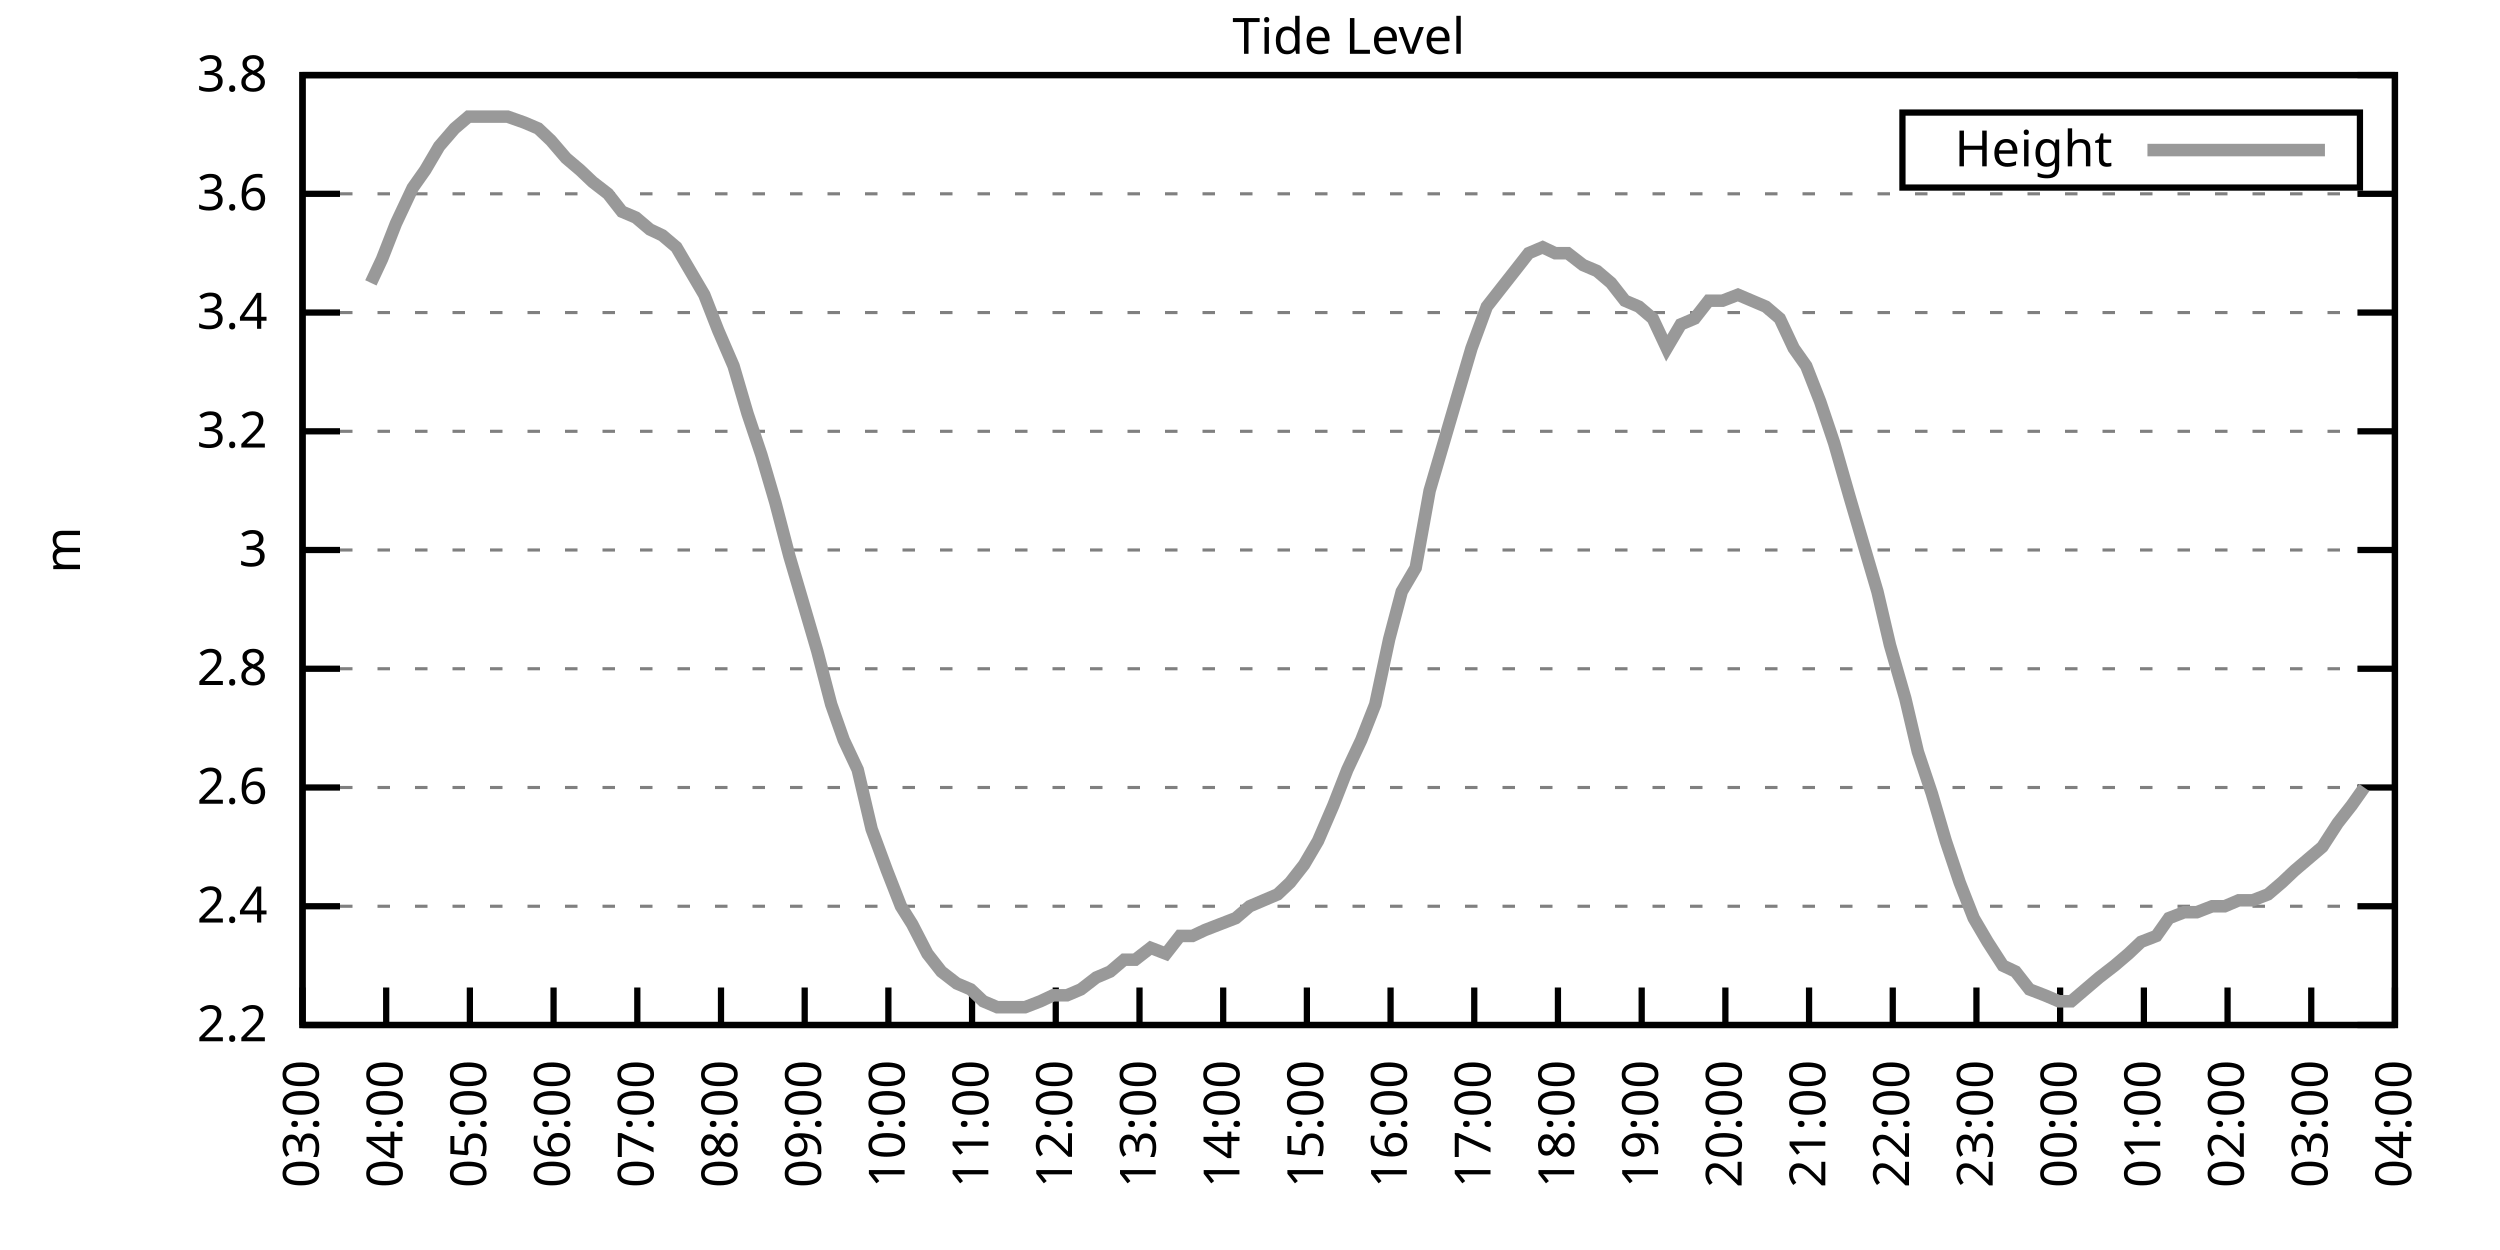
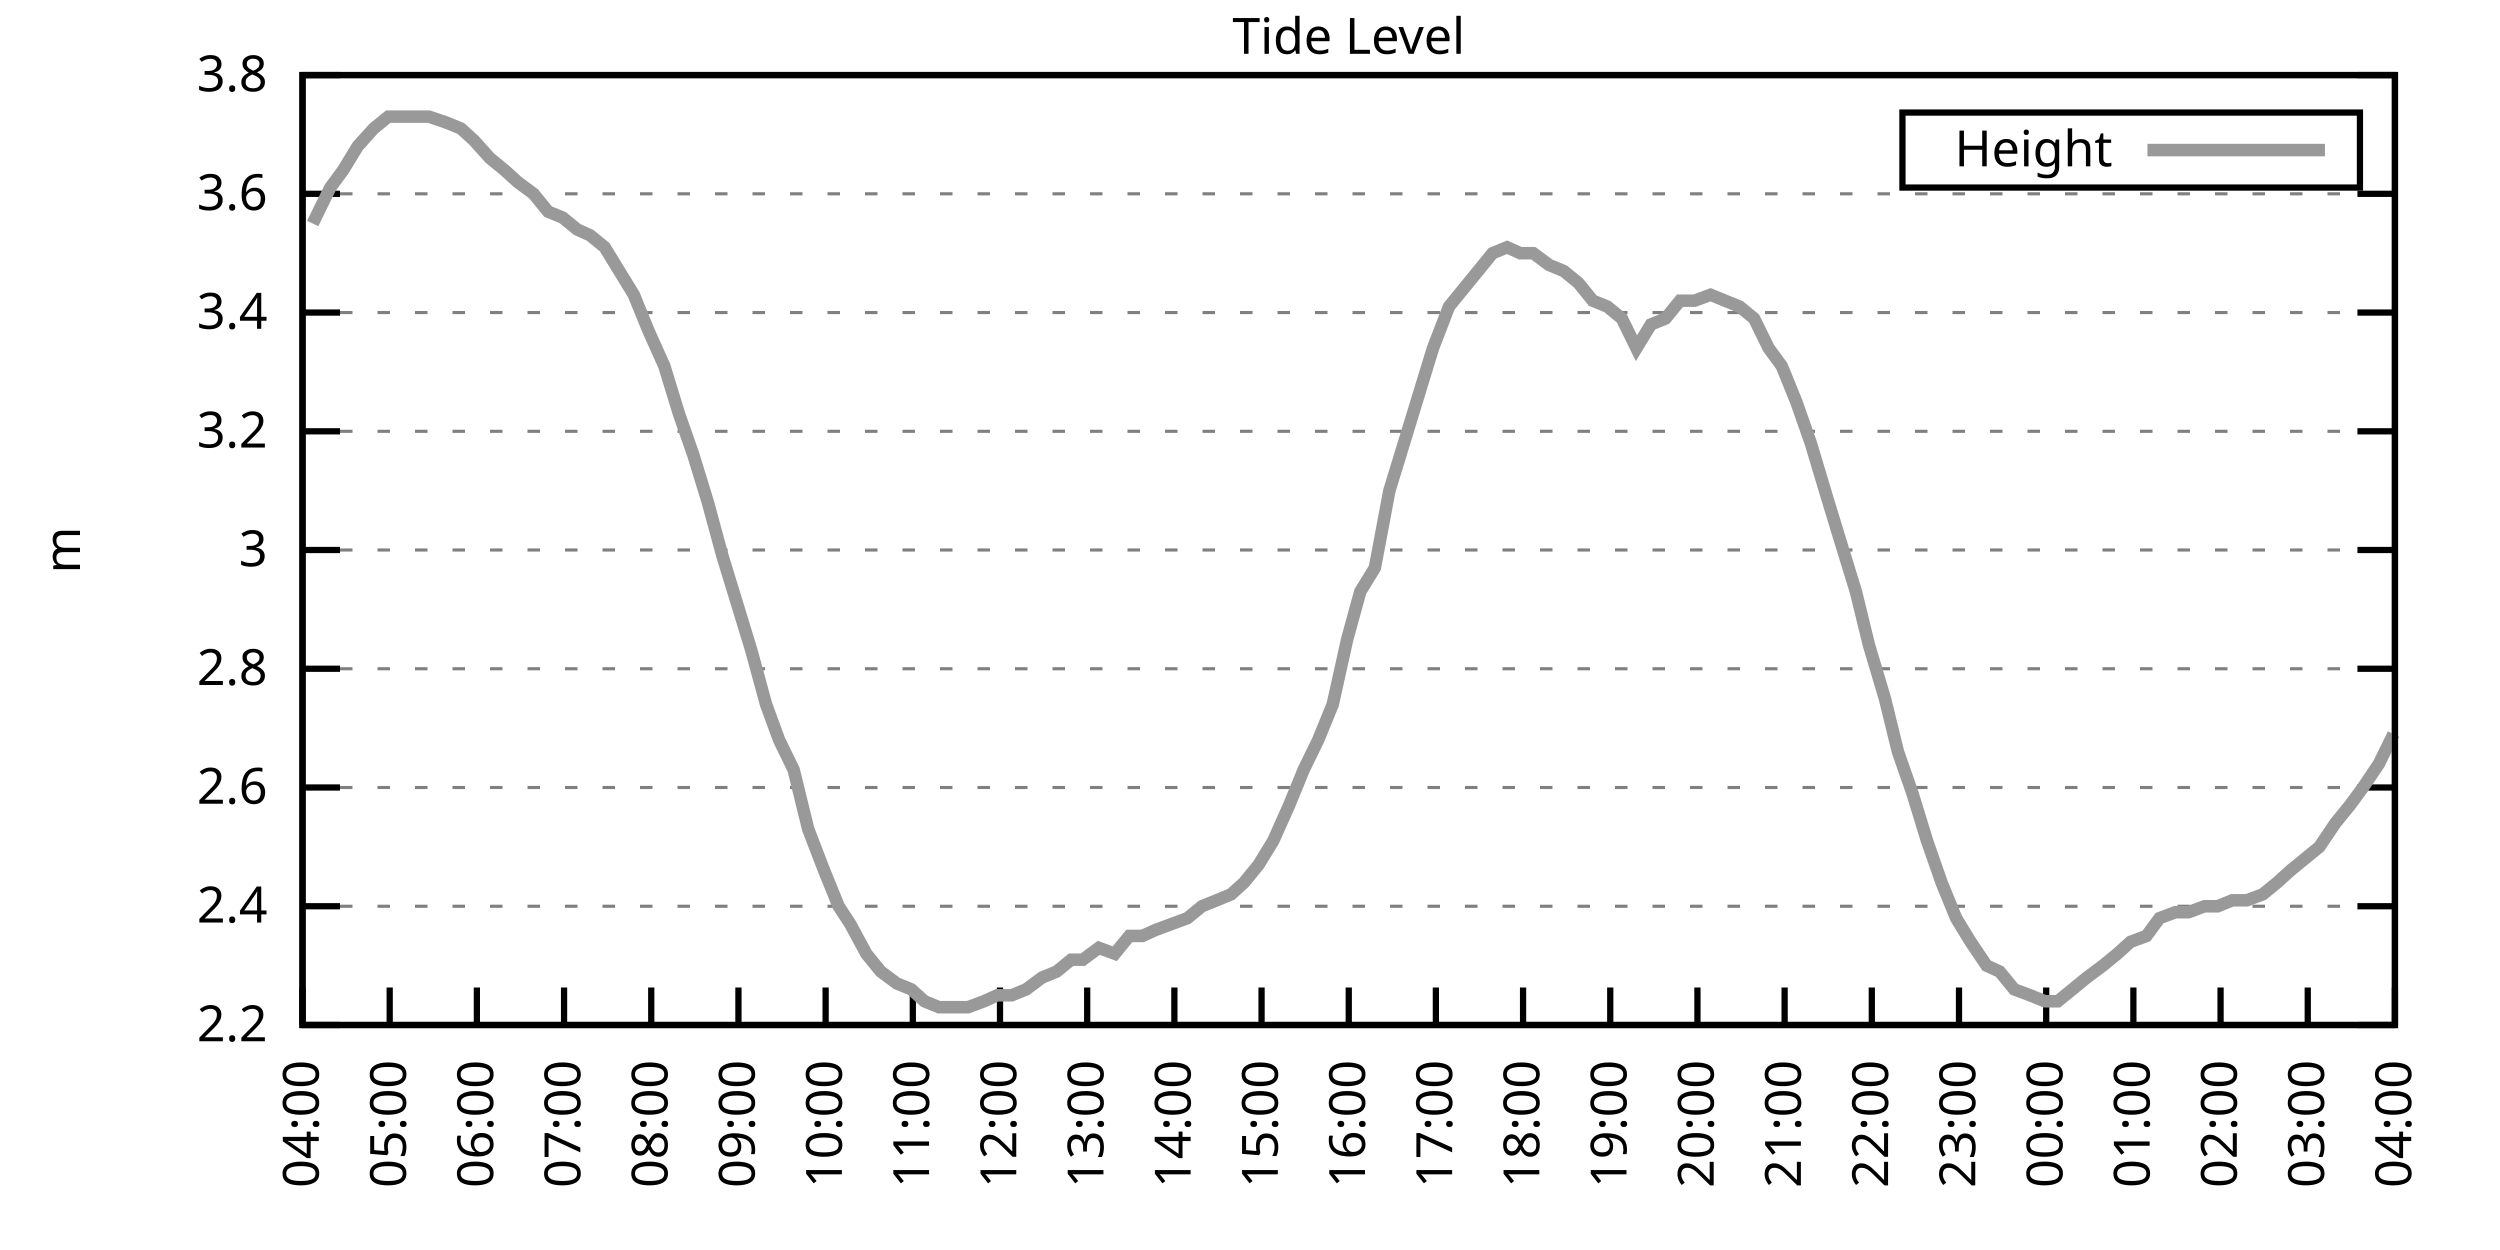
<svg xmlns="http://www.w3.org/2000/svg" xmlns:xlink="http://www.w3.org/1999/xlink" width="400" height="200" viewBox="0 0 400 200">
  <g id="gnuplot_canvas">
    <rect x="0" y="0" width="400" height="200" fill="none" />
    <defs>
      <circle id="gpDot" r="0.5" stroke-width="0.5" stroke="currentColor" />
      <path id="gpPt0" stroke-width="0.333" stroke="currentColor" d="M-1,0 h2 M0,-1 v2" />
      <path id="gpPt1" stroke-width="0.333" stroke="currentColor" d="M-1,-1 L1,1 M1,-1 L-1,1" />
      <path id="gpPt2" stroke-width="0.333" stroke="currentColor" d="M-1,0 L1,0 M0,-1 L0,1 M-1,-1 L1,1 M-1,1 L1,-1" />
      <rect id="gpPt3" stroke-width="0.333" stroke="currentColor" x="-1" y="-1" width="2" height="2" />
      <rect id="gpPt4" stroke-width="0.333" stroke="currentColor" fill="currentColor" x="-1" y="-1" width="2" height="2" />
      <circle id="gpPt5" stroke-width="0.333" stroke="currentColor" cx="0" cy="0" r="1" />
      <use xlink:href="#gpPt5" id="gpPt6" fill="currentColor" stroke="none" />
      <path id="gpPt7" stroke-width="0.333" stroke="currentColor" d="M0,-1.33 L-1.33,0.67 L1.33,0.67 z" />
      <use xlink:href="#gpPt7" id="gpPt8" fill="currentColor" stroke="none" />
      <use xlink:href="#gpPt7" id="gpPt9" stroke="currentColor" transform="rotate(180)" />
      <use xlink:href="#gpPt9" id="gpPt10" fill="currentColor" stroke="none" />
      <use xlink:href="#gpPt3" id="gpPt11" stroke="currentColor" transform="rotate(45)" />
      <use xlink:href="#gpPt11" id="gpPt12" fill="currentColor" stroke="none" />
      <path id="gpPt13" stroke-width="0.333" stroke="currentColor" d="M0,1.330 L1.265,0.411 L0.782,-1.067 L-0.782,-1.076 L-1.265,0.411 z" />
      <use xlink:href="#gpPt13" id="gpPt14" fill="currentColor" stroke="none" />
      <filter id="textbox" filterUnits="objectBoundingBox" x="0" y="0" height="1" width="1">
        <feFlood flood-color="white" flood-opacity="1" result="bgnd" />
        <feComposite in="SourceGraphic" in2="bgnd" operator="atop" />
      </filter>
      <filter id="greybox" filterUnits="objectBoundingBox" x="0" y="0" height="1" width="1">
        <feFlood flood-color="lightgrey" flood-opacity="1" result="grey" />
        <feComposite in="SourceGraphic" in2="grey" operator="atop" />
      </filter>
    </defs>
    <g fill="none" color="white" stroke="currentColor" stroke-width="1.00" stroke-linecap="butt" stroke-linejoin="miter">
</g>
    <g fill="none" color="black" stroke="currentColor" stroke-width="1.00" stroke-linecap="butt" stroke-linejoin="miter">
      <g stroke="none" shape-rendering="crispEdges">
        <polygon fill="rgb(255, 255, 255)" points="48.40,164.00 383.18,164.00 383.18,12.02 48.40,12.02 " />
      </g>
    </g>
    <g fill="none" color="black" stroke="currentColor" stroke-width="1.00" stroke-linecap="butt" stroke-linejoin="miter">
</g>
    <g fill="none" color="black" stroke="black" stroke-width="0.50" stroke-linecap="butt" stroke-linejoin="miter">
</g>
    <g fill="none" color="gray" stroke="currentColor" stroke-width="0.50" stroke-linecap="butt" stroke-linejoin="miter">
      <path stroke="gray" stroke-dasharray="2,4" class="gridline" d="M48.40,164.00 L383.19,164.00  " />
    </g>
    <g fill="none" color="gray" stroke="gray" stroke-width="1.00" stroke-linecap="butt" stroke-linejoin="miter">
</g>
    <g fill="none" color="black" stroke="currentColor" stroke-width="1.00" stroke-linecap="butt" stroke-linejoin="miter">
      <path stroke="black" d="M48.40,164.00 L54.40,164.00 M383.19,164.00 L377.19,164.00  " />
      <g transform="translate(42.80,166.60)" stroke="none" fill="black" font-family="Sans" font-size="8.00" text-anchor="end">
        <text>
          <tspan font-family="Sans"> 2.2</tspan>
        </text>
      </g>
    </g>
    <g fill="none" color="black" stroke="currentColor" stroke-width="1.00" stroke-linecap="butt" stroke-linejoin="miter">
</g>
    <g fill="none" color="black" stroke="black" stroke-width="0.50" stroke-linecap="butt" stroke-linejoin="miter">
</g>
    <g fill="none" color="gray" stroke="currentColor" stroke-width="0.50" stroke-linecap="butt" stroke-linejoin="miter">
      <path stroke="gray" stroke-dasharray="2,4" class="gridline" d="M48.40,145.00 L383.19,145.00  " />
    </g>
    <g fill="none" color="gray" stroke="gray" stroke-width="1.00" stroke-linecap="butt" stroke-linejoin="miter">
</g>
    <g fill="none" color="black" stroke="currentColor" stroke-width="1.00" stroke-linecap="butt" stroke-linejoin="miter">
      <path stroke="black" d="M48.40,145.00 L54.40,145.00 M383.19,145.00 L377.19,145.00  " />
      <g transform="translate(42.80,147.60)" stroke="none" fill="black" font-family="Sans" font-size="8.00" text-anchor="end">
        <text>
          <tspan font-family="Sans"> 2.4</tspan>
        </text>
      </g>
    </g>
    <g fill="none" color="black" stroke="currentColor" stroke-width="1.00" stroke-linecap="butt" stroke-linejoin="miter">
</g>
    <g fill="none" color="black" stroke="black" stroke-width="0.50" stroke-linecap="butt" stroke-linejoin="miter">
</g>
    <g fill="none" color="gray" stroke="currentColor" stroke-width="0.50" stroke-linecap="butt" stroke-linejoin="miter">
      <path stroke="gray" stroke-dasharray="2,4" class="gridline" d="M48.40,126.00 L383.19,126.00  " />
    </g>
    <g fill="none" color="gray" stroke="gray" stroke-width="1.00" stroke-linecap="butt" stroke-linejoin="miter">
</g>
    <g fill="none" color="black" stroke="currentColor" stroke-width="1.00" stroke-linecap="butt" stroke-linejoin="miter">
      <path stroke="black" d="M48.40,126.00 L54.40,126.00 M383.19,126.00 L377.19,126.00  " />
      <g transform="translate(42.80,128.60)" stroke="none" fill="black" font-family="Sans" font-size="8.00" text-anchor="end">
        <text>
          <tspan font-family="Sans"> 2.6</tspan>
        </text>
      </g>
    </g>
    <g fill="none" color="black" stroke="currentColor" stroke-width="1.00" stroke-linecap="butt" stroke-linejoin="miter">
</g>
    <g fill="none" color="black" stroke="black" stroke-width="0.50" stroke-linecap="butt" stroke-linejoin="miter">
</g>
    <g fill="none" color="gray" stroke="currentColor" stroke-width="0.50" stroke-linecap="butt" stroke-linejoin="miter">
      <path stroke="gray" stroke-dasharray="2,4" class="gridline" d="M48.40,107.00 L383.19,107.00  " />
    </g>
    <g fill="none" color="gray" stroke="gray" stroke-width="1.00" stroke-linecap="butt" stroke-linejoin="miter">
</g>
    <g fill="none" color="black" stroke="currentColor" stroke-width="1.00" stroke-linecap="butt" stroke-linejoin="miter">
      <path stroke="black" d="M48.40,107.00 L54.40,107.00 M383.19,107.00 L377.19,107.00  " />
      <g transform="translate(42.80,109.60)" stroke="none" fill="black" font-family="Sans" font-size="8.00" text-anchor="end">
        <text>
          <tspan font-family="Sans"> 2.8</tspan>
        </text>
      </g>
    </g>
    <g fill="none" color="black" stroke="currentColor" stroke-width="1.00" stroke-linecap="butt" stroke-linejoin="miter">
</g>
    <g fill="none" color="black" stroke="black" stroke-width="0.50" stroke-linecap="butt" stroke-linejoin="miter">
</g>
    <g fill="none" color="gray" stroke="currentColor" stroke-width="0.50" stroke-linecap="butt" stroke-linejoin="miter">
      <path stroke="gray" stroke-dasharray="2,4" class="gridline" d="M48.40,88.00 L383.19,88.00  " />
    </g>
    <g fill="none" color="gray" stroke="gray" stroke-width="1.00" stroke-linecap="butt" stroke-linejoin="miter">
</g>
    <g fill="none" color="black" stroke="currentColor" stroke-width="1.00" stroke-linecap="butt" stroke-linejoin="miter">
      <path stroke="black" d="M48.40,88.00 L54.40,88.00 M383.19,88.00 L377.19,88.00  " />
      <g transform="translate(42.80,90.60)" stroke="none" fill="black" font-family="Sans" font-size="8.00" text-anchor="end">
        <text>
          <tspan font-family="Sans"> 3</tspan>
        </text>
      </g>
    </g>
    <g fill="none" color="black" stroke="currentColor" stroke-width="1.00" stroke-linecap="butt" stroke-linejoin="miter">
</g>
    <g fill="none" color="black" stroke="black" stroke-width="0.50" stroke-linecap="butt" stroke-linejoin="miter">
</g>
    <g fill="none" color="gray" stroke="currentColor" stroke-width="0.50" stroke-linecap="butt" stroke-linejoin="miter">
      <path stroke="gray" stroke-dasharray="2,4" class="gridline" d="M48.40,69.01 L383.19,69.01  " />
    </g>
    <g fill="none" color="gray" stroke="gray" stroke-width="1.00" stroke-linecap="butt" stroke-linejoin="miter">
</g>
    <g fill="none" color="black" stroke="currentColor" stroke-width="1.00" stroke-linecap="butt" stroke-linejoin="miter">
      <path stroke="black" d="M48.40,69.01 L54.40,69.01 M383.19,69.01 L377.19,69.01  " />
      <g transform="translate(42.80,71.61)" stroke="none" fill="black" font-family="Sans" font-size="8.00" text-anchor="end">
        <text>
          <tspan font-family="Sans"> 3.2</tspan>
        </text>
      </g>
    </g>
    <g fill="none" color="black" stroke="currentColor" stroke-width="1.00" stroke-linecap="butt" stroke-linejoin="miter">
</g>
    <g fill="none" color="black" stroke="black" stroke-width="0.50" stroke-linecap="butt" stroke-linejoin="miter">
</g>
    <g fill="none" color="gray" stroke="currentColor" stroke-width="0.50" stroke-linecap="butt" stroke-linejoin="miter">
      <path stroke="gray" stroke-dasharray="2,4" class="gridline" d="M48.40,50.01 L383.19,50.01  " />
    </g>
    <g fill="none" color="gray" stroke="gray" stroke-width="1.00" stroke-linecap="butt" stroke-linejoin="miter">
</g>
    <g fill="none" color="black" stroke="currentColor" stroke-width="1.00" stroke-linecap="butt" stroke-linejoin="miter">
      <path stroke="black" d="M48.40,50.01 L54.40,50.01 M383.19,50.01 L377.19,50.01  " />
      <g transform="translate(42.80,52.61)" stroke="none" fill="black" font-family="Sans" font-size="8.00" text-anchor="end">
        <text>
          <tspan font-family="Sans"> 3.4</tspan>
        </text>
      </g>
    </g>
    <g fill="none" color="black" stroke="currentColor" stroke-width="1.00" stroke-linecap="butt" stroke-linejoin="miter">
</g>
    <g fill="none" color="black" stroke="black" stroke-width="0.50" stroke-linecap="butt" stroke-linejoin="miter">
</g>
    <g fill="none" color="gray" stroke="currentColor" stroke-width="0.50" stroke-linecap="butt" stroke-linejoin="miter">
      <path stroke="gray" stroke-dasharray="2,4" class="gridline" d="M48.40,31.01 L383.19,31.01  " />
    </g>
    <g fill="none" color="gray" stroke="gray" stroke-width="1.00" stroke-linecap="butt" stroke-linejoin="miter">
</g>
    <g fill="none" color="black" stroke="currentColor" stroke-width="1.00" stroke-linecap="butt" stroke-linejoin="miter">
      <path stroke="black" d="M48.40,31.01 L54.40,31.01 M383.19,31.01 L377.19,31.01  " />
      <g transform="translate(42.80,33.61)" stroke="none" fill="black" font-family="Sans" font-size="8.00" text-anchor="end">
        <text>
          <tspan font-family="Sans"> 3.6</tspan>
        </text>
      </g>
    </g>
    <g fill="none" color="black" stroke="currentColor" stroke-width="1.00" stroke-linecap="butt" stroke-linejoin="miter">
</g>
    <g fill="none" color="black" stroke="black" stroke-width="0.50" stroke-linecap="butt" stroke-linejoin="miter">
</g>
    <g fill="none" color="gray" stroke="currentColor" stroke-width="0.50" stroke-linecap="butt" stroke-linejoin="miter">
      <path stroke="gray" stroke-dasharray="2,4" class="gridline" d="M48.40,12.01 L383.19,12.01  " />
    </g>
    <g fill="none" color="gray" stroke="gray" stroke-width="1.00" stroke-linecap="butt" stroke-linejoin="miter">
</g>
    <g fill="none" color="black" stroke="currentColor" stroke-width="1.00" stroke-linecap="butt" stroke-linejoin="miter">
      <path stroke="black" d="M48.40,12.01 L54.40,12.01 M383.19,12.01 L377.19,12.01  " />
      <g transform="translate(42.80,14.61)" stroke="none" fill="black" font-family="Sans" font-size="8.00" text-anchor="end">
        <text>
          <tspan font-family="Sans"> 3.8</tspan>
        </text>
      </g>
    </g>
    <g fill="none" color="black" stroke="currentColor" stroke-width="1.00" stroke-linecap="butt" stroke-linejoin="miter">
      <path stroke="black" d="M48.40,164.00 L48.40,158.00  " />
      <g transform="translate(51.00,169.60) rotate(270.00)" stroke="none" fill="black" font-family="Sans" font-size="8.00" text-anchor="end">
        <text>
-           <tspan font-family="Sans">03:00</tspan>
-         </text>
-       </g>
-     </g>
-     <g fill="none" color="black" stroke="currentColor" stroke-width="1.00" stroke-linecap="butt" stroke-linejoin="miter">
-       <path stroke="black" d="M61.79,164.00 L61.79,158.00  " />
-       <g transform="translate(64.39,169.60) rotate(270.00)" stroke="none" fill="black" font-family="Sans" font-size="8.00" text-anchor="end">
-         <text>
          <tspan font-family="Sans">04:00</tspan>
        </text>
      </g>
    </g>
    <g fill="none" color="black" stroke="currentColor" stroke-width="1.00" stroke-linecap="butt" stroke-linejoin="miter">
-       <path stroke="black" d="M75.18,164.00 L75.18,158.00  " />
-       <g transform="translate(77.78,169.60) rotate(270.00)" stroke="none" fill="black" font-family="Sans" font-size="8.00" text-anchor="end">
+       <path stroke="black" d="M62.35,164.00 L62.35,158.00  " />
+       <g transform="translate(64.95,169.60) rotate(270.00)" stroke="none" fill="black" font-family="Sans" font-size="8.00" text-anchor="end">
        <text>
          <tspan font-family="Sans">05:00</tspan>
        </text>
      </g>
    </g>
    <g fill="none" color="black" stroke="currentColor" stroke-width="1.00" stroke-linecap="butt" stroke-linejoin="miter">
-       <path stroke="black" d="M88.57,164.00 L88.57,158.00  " />
-       <g transform="translate(91.17,169.60) rotate(270.00)" stroke="none" fill="black" font-family="Sans" font-size="8.00" text-anchor="end">
+       <path stroke="black" d="M76.30,164.00 L76.30,158.00  " />
+       <g transform="translate(78.90,169.60) rotate(270.00)" stroke="none" fill="black" font-family="Sans" font-size="8.00" text-anchor="end">
        <text>
          <tspan font-family="Sans">06:00</tspan>
        </text>
      </g>
    </g>
    <g fill="none" color="black" stroke="currentColor" stroke-width="1.00" stroke-linecap="butt" stroke-linejoin="miter">
-       <path stroke="black" d="M101.97,164.00 L101.97,158.00  " />
-       <g transform="translate(104.57,169.60) rotate(270.00)" stroke="none" fill="black" font-family="Sans" font-size="8.00" text-anchor="end">
+       <path stroke="black" d="M90.25,164.00 L90.25,158.00  " />
+       <g transform="translate(92.85,169.60) rotate(270.00)" stroke="none" fill="black" font-family="Sans" font-size="8.00" text-anchor="end">
        <text>
          <tspan font-family="Sans">07:00</tspan>
        </text>
      </g>
    </g>
    <g fill="none" color="black" stroke="currentColor" stroke-width="1.00" stroke-linecap="butt" stroke-linejoin="miter">
-       <path stroke="black" d="M115.36,164.00 L115.36,158.00  " />
-       <g transform="translate(117.96,169.60) rotate(270.00)" stroke="none" fill="black" font-family="Sans" font-size="8.00" text-anchor="end">
+       <path stroke="black" d="M104.20,164.00 L104.20,158.00  " />
+       <g transform="translate(106.80,169.60) rotate(270.00)" stroke="none" fill="black" font-family="Sans" font-size="8.00" text-anchor="end">
        <text>
          <tspan font-family="Sans">08:00</tspan>
        </text>
      </g>
    </g>
    <g fill="none" color="black" stroke="currentColor" stroke-width="1.00" stroke-linecap="butt" stroke-linejoin="miter">
-       <path stroke="black" d="M128.75,164.00 L128.75,158.00  " />
-       <g transform="translate(131.35,169.60) rotate(270.00)" stroke="none" fill="black" font-family="Sans" font-size="8.00" text-anchor="end">
+       <path stroke="black" d="M118.15,164.00 L118.15,158.00  " />
+       <g transform="translate(120.75,169.60) rotate(270.00)" stroke="none" fill="black" font-family="Sans" font-size="8.00" text-anchor="end">
        <text>
          <tspan font-family="Sans">09:00</tspan>
        </text>
      </g>
    </g>
    <g fill="none" color="black" stroke="currentColor" stroke-width="1.00" stroke-linecap="butt" stroke-linejoin="miter">
-       <path stroke="black" d="M142.14,164.00 L142.14,158.00  " />
-       <g transform="translate(144.74,169.60) rotate(270.00)" stroke="none" fill="black" font-family="Sans" font-size="8.00" text-anchor="end">
+       <path stroke="black" d="M132.10,164.00 L132.10,158.00  " />
+       <g transform="translate(134.70,169.60) rotate(270.00)" stroke="none" fill="black" font-family="Sans" font-size="8.00" text-anchor="end">
        <text>
          <tspan font-family="Sans">10:00</tspan>
        </text>
      </g>
    </g>
    <g fill="none" color="black" stroke="currentColor" stroke-width="1.00" stroke-linecap="butt" stroke-linejoin="miter">
-       <path stroke="black" d="M155.53,164.00 L155.53,158.00  " />
-       <g transform="translate(158.13,169.60) rotate(270.00)" stroke="none" fill="black" font-family="Sans" font-size="8.00" text-anchor="end">
+       <path stroke="black" d="M146.05,164.00 L146.05,158.00  " />
+       <g transform="translate(148.65,169.60) rotate(270.00)" stroke="none" fill="black" font-family="Sans" font-size="8.00" text-anchor="end">
        <text>
          <tspan font-family="Sans">11:00</tspan>
        </text>
      </g>
    </g>
    <g fill="none" color="black" stroke="currentColor" stroke-width="1.00" stroke-linecap="butt" stroke-linejoin="miter">
-       <path stroke="black" d="M168.92,164.00 L168.92,158.00  " />
-       <g transform="translate(171.52,169.60) rotate(270.00)" stroke="none" fill="black" font-family="Sans" font-size="8.00" text-anchor="end">
+       <path stroke="black" d="M160.00,164.00 L160.00,158.00  " />
+       <g transform="translate(162.60,169.60) rotate(270.00)" stroke="none" fill="black" font-family="Sans" font-size="8.00" text-anchor="end">
        <text>
          <tspan font-family="Sans">12:00</tspan>
        </text>
      </g>
    </g>
    <g fill="none" color="black" stroke="currentColor" stroke-width="1.00" stroke-linecap="butt" stroke-linejoin="miter">
-       <path stroke="black" d="M182.32,164.00 L182.32,158.00  " />
-       <g transform="translate(184.92,169.60) rotate(270.00)" stroke="none" fill="black" font-family="Sans" font-size="8.00" text-anchor="end">
+       <path stroke="black" d="M173.95,164.00 L173.95,158.00  " />
+       <g transform="translate(176.55,169.60) rotate(270.00)" stroke="none" fill="black" font-family="Sans" font-size="8.00" text-anchor="end">
        <text>
          <tspan font-family="Sans">13:00</tspan>
        </text>
      </g>
    </g>
    <g fill="none" color="black" stroke="currentColor" stroke-width="1.00" stroke-linecap="butt" stroke-linejoin="miter">
-       <path stroke="black" d="M195.71,164.00 L195.71,158.00  " />
-       <g transform="translate(198.31,169.60) rotate(270.00)" stroke="none" fill="black" font-family="Sans" font-size="8.00" text-anchor="end">
+       <path stroke="black" d="M187.90,164.00 L187.90,158.00  " />
+       <g transform="translate(190.50,169.60) rotate(270.00)" stroke="none" fill="black" font-family="Sans" font-size="8.00" text-anchor="end">
        <text>
          <tspan font-family="Sans">14:00</tspan>
        </text>
      </g>
    </g>
    <g fill="none" color="black" stroke="currentColor" stroke-width="1.00" stroke-linecap="butt" stroke-linejoin="miter">
-       <path stroke="black" d="M209.10,164.00 L209.10,158.00  " />
-       <g transform="translate(211.70,169.60) rotate(270.00)" stroke="none" fill="black" font-family="Sans" font-size="8.00" text-anchor="end">
+       <path stroke="black" d="M201.85,164.00 L201.85,158.00  " />
+       <g transform="translate(204.45,169.60) rotate(270.00)" stroke="none" fill="black" font-family="Sans" font-size="8.00" text-anchor="end">
        <text>
          <tspan font-family="Sans">15:00</tspan>
        </text>
      </g>
    </g>
    <g fill="none" color="black" stroke="currentColor" stroke-width="1.00" stroke-linecap="butt" stroke-linejoin="miter">
-       <path stroke="black" d="M222.49,164.00 L222.49,158.00  " />
-       <g transform="translate(225.09,169.60) rotate(270.00)" stroke="none" fill="black" font-family="Sans" font-size="8.00" text-anchor="end">
+       <path stroke="black" d="M215.80,164.00 L215.80,158.00  " />
+       <g transform="translate(218.40,169.60) rotate(270.00)" stroke="none" fill="black" font-family="Sans" font-size="8.00" text-anchor="end">
        <text>
          <tspan font-family="Sans">16:00</tspan>
        </text>
      </g>
    </g>
    <g fill="none" color="black" stroke="currentColor" stroke-width="1.00" stroke-linecap="butt" stroke-linejoin="miter">
-       <path stroke="black" d="M235.88,164.00 L235.88,158.00  " />
-       <g transform="translate(238.48,169.60) rotate(270.00)" stroke="none" fill="black" font-family="Sans" font-size="8.00" text-anchor="end">
+       <path stroke="black" d="M229.74,164.00 L229.74,158.00  " />
+       <g transform="translate(232.34,169.60) rotate(270.00)" stroke="none" fill="black" font-family="Sans" font-size="8.00" text-anchor="end">
        <text>
          <tspan font-family="Sans">17:00</tspan>
        </text>
      </g>
    </g>
    <g fill="none" color="black" stroke="currentColor" stroke-width="1.00" stroke-linecap="butt" stroke-linejoin="miter">
-       <path stroke="black" d="M249.27,164.00 L249.27,158.00  " />
-       <g transform="translate(251.87,169.60) rotate(270.00)" stroke="none" fill="black" font-family="Sans" font-size="8.00" text-anchor="end">
+       <path stroke="black" d="M243.69,164.00 L243.69,158.00  " />
+       <g transform="translate(246.29,169.60) rotate(270.00)" stroke="none" fill="black" font-family="Sans" font-size="8.00" text-anchor="end">
        <text>
          <tspan font-family="Sans">18:00</tspan>
        </text>
      </g>
    </g>
    <g fill="none" color="black" stroke="currentColor" stroke-width="1.00" stroke-linecap="butt" stroke-linejoin="miter">
-       <path stroke="black" d="M262.67,164.00 L262.67,158.00  " />
-       <g transform="translate(265.27,169.60) rotate(270.00)" stroke="none" fill="black" font-family="Sans" font-size="8.00" text-anchor="end">
+       <path stroke="black" d="M257.64,164.00 L257.64,158.00  " />
+       <g transform="translate(260.24,169.60) rotate(270.00)" stroke="none" fill="black" font-family="Sans" font-size="8.00" text-anchor="end">
        <text>
          <tspan font-family="Sans">19:00</tspan>
        </text>
      </g>
    </g>
    <g fill="none" color="black" stroke="currentColor" stroke-width="1.00" stroke-linecap="butt" stroke-linejoin="miter">
-       <path stroke="black" d="M276.06,164.00 L276.06,158.00  " />
-       <g transform="translate(278.66,169.60) rotate(270.00)" stroke="none" fill="black" font-family="Sans" font-size="8.00" text-anchor="end">
+       <path stroke="black" d="M271.59,164.00 L271.59,158.00  " />
+       <g transform="translate(274.19,169.60) rotate(270.00)" stroke="none" fill="black" font-family="Sans" font-size="8.00" text-anchor="end">
        <text>
          <tspan font-family="Sans">20:00</tspan>
        </text>
      </g>
    </g>
    <g fill="none" color="black" stroke="currentColor" stroke-width="1.00" stroke-linecap="butt" stroke-linejoin="miter">
-       <path stroke="black" d="M289.45,164.00 L289.45,158.00  " />
-       <g transform="translate(292.05,169.60) rotate(270.00)" stroke="none" fill="black" font-family="Sans" font-size="8.00" text-anchor="end">
+       <path stroke="black" d="M285.54,164.00 L285.54,158.00  " />
+       <g transform="translate(288.14,169.60) rotate(270.00)" stroke="none" fill="black" font-family="Sans" font-size="8.00" text-anchor="end">
        <text>
          <tspan font-family="Sans">21:00</tspan>
        </text>
      </g>
    </g>
    <g fill="none" color="black" stroke="currentColor" stroke-width="1.00" stroke-linecap="butt" stroke-linejoin="miter">
-       <path stroke="black" d="M302.84,164.00 L302.84,158.00  " />
-       <g transform="translate(305.44,169.60) rotate(270.00)" stroke="none" fill="black" font-family="Sans" font-size="8.00" text-anchor="end">
+       <path stroke="black" d="M299.49,164.00 L299.49,158.00  " />
+       <g transform="translate(302.09,169.60) rotate(270.00)" stroke="none" fill="black" font-family="Sans" font-size="8.00" text-anchor="end">
        <text>
          <tspan font-family="Sans">22:00</tspan>
        </text>
      </g>
    </g>
    <g fill="none" color="black" stroke="currentColor" stroke-width="1.00" stroke-linecap="butt" stroke-linejoin="miter">
-       <path stroke="black" d="M316.23,164.00 L316.23,158.00  " />
-       <g transform="translate(318.83,169.60) rotate(270.00)" stroke="none" fill="black" font-family="Sans" font-size="8.00" text-anchor="end">
+       <path stroke="black" d="M313.44,164.00 L313.44,158.00  " />
+       <g transform="translate(316.04,169.60) rotate(270.00)" stroke="none" fill="black" font-family="Sans" font-size="8.00" text-anchor="end">
        <text>
          <tspan font-family="Sans">23:00</tspan>
        </text>
      </g>
    </g>
    <g fill="none" color="black" stroke="currentColor" stroke-width="1.00" stroke-linecap="butt" stroke-linejoin="miter">
-       <path stroke="black" d="M329.62,164.00 L329.62,158.00  " />
-       <g transform="translate(332.22,169.60) rotate(270.00)" stroke="none" fill="black" font-family="Sans" font-size="8.00" text-anchor="end">
+       <path stroke="black" d="M327.39,164.00 L327.39,158.00  " />
+       <g transform="translate(329.99,169.60) rotate(270.00)" stroke="none" fill="black" font-family="Sans" font-size="8.00" text-anchor="end">
        <text>
          <tspan font-family="Sans">00:00</tspan>
        </text>
      </g>
    </g>
    <g fill="none" color="black" stroke="currentColor" stroke-width="1.00" stroke-linecap="butt" stroke-linejoin="miter">
-       <path stroke="black" d="M343.02,164.00 L343.02,158.00  " />
-       <g transform="translate(345.62,169.60) rotate(270.00)" stroke="none" fill="black" font-family="Sans" font-size="8.00" text-anchor="end">
+       <path stroke="black" d="M341.34,164.00 L341.34,158.00  " />
+       <g transform="translate(343.94,169.60) rotate(270.00)" stroke="none" fill="black" font-family="Sans" font-size="8.00" text-anchor="end">
        <text>
          <tspan font-family="Sans">01:00</tspan>
        </text>
      </g>
    </g>
    <g fill="none" color="black" stroke="currentColor" stroke-width="1.00" stroke-linecap="butt" stroke-linejoin="miter">
-       <path stroke="black" d="M356.41,164.00 L356.41,158.00  " />
-       <g transform="translate(359.01,169.60) rotate(270.00)" stroke="none" fill="black" font-family="Sans" font-size="8.00" text-anchor="end">
+       <path stroke="black" d="M355.29,164.00 L355.29,158.00  " />
+       <g transform="translate(357.89,169.60) rotate(270.00)" stroke="none" fill="black" font-family="Sans" font-size="8.00" text-anchor="end">
        <text>
          <tspan font-family="Sans">02:00</tspan>
        </text>
      </g>
    </g>
    <g fill="none" color="black" stroke="currentColor" stroke-width="1.00" stroke-linecap="butt" stroke-linejoin="miter">
-       <path stroke="black" d="M369.80,164.00 L369.80,158.00  " />
-       <g transform="translate(372.40,169.60) rotate(270.00)" stroke="none" fill="black" font-family="Sans" font-size="8.00" text-anchor="end">
+       <path stroke="black" d="M369.24,164.00 L369.24,158.00  " />
+       <g transform="translate(371.84,169.60) rotate(270.00)" stroke="none" fill="black" font-family="Sans" font-size="8.00" text-anchor="end">
        <text>
          <tspan font-family="Sans">03:00</tspan>
        </text>
      </g>
    </g>
    <g fill="none" color="black" stroke="currentColor" stroke-width="1.00" stroke-linecap="butt" stroke-linejoin="miter">
      <path stroke="black" d="M383.19,164.00 L383.19,158.00  " />
      <g transform="translate(385.79,169.60) rotate(270.00)" stroke="none" fill="black" font-family="Sans" font-size="8.00" text-anchor="end">
        <text>
          <tspan font-family="Sans">04:00</tspan>
        </text>
      </g>
    </g>
    <g fill="none" color="black" stroke="currentColor" stroke-width="1.00" stroke-linecap="butt" stroke-linejoin="miter">
</g>
    <g fill="none" color="black" stroke="currentColor" stroke-width="1.00" stroke-linecap="butt" stroke-linejoin="miter">
      <path stroke="black" d="M48.40,12.01 L48.40,164.00 L383.19,164.00 L383.19,12.01 L48.40,12.01 Z  " />
    </g>
    <g fill="none" color="black" stroke="currentColor" stroke-width="1.00" stroke-linecap="butt" stroke-linejoin="miter">
</g>
    <g fill="none" color="black" stroke="currentColor" stroke-width="1.00" stroke-linecap="butt" stroke-linejoin="miter">
      <path stroke="black" d="M304.39,30.01 L304.39,18.01 L377.59,18.01 L377.59,30.01 L304.39,30.01 Z  " />
    </g>
    <g id="Tide_level_plot_1">
      <g fill="none" color="white" stroke="black" stroke-width="2.00" stroke-linecap="butt" stroke-linejoin="miter">
</g>
      <g fill="none" color="black" stroke="currentColor" stroke-width="2.00" stroke-linecap="butt" stroke-linejoin="miter">
        <g transform="translate(337.99,26.61)" stroke="none" fill="black" font-family="Sans" font-size="8.00" text-anchor="end">
          <text>
            <tspan font-family="Sans">Height</tspan>
          </text>
        </g>
      </g>
      <g fill="none" color="black" stroke="currentColor" stroke-width="2.00" stroke-linecap="butt" stroke-linejoin="miter">
-         <path stroke="rgb(153, 153, 153)" d="M343.59,24.01 L371.99,24.01 M59.34,45.26 L61.12,41.46 L63.35,35.76 L66.03,30.06 L68.04,27.21 L70.27,23.41   L72.73,20.56 L74.96,18.66 L77.19,18.66 L79.42,18.66 L81.21,18.66 L83.89,19.61 L86.12,20.56 L88.13,22.46   L90.58,25.31 L92.82,27.21 L94.82,29.11 L97.28,31.01 L99.51,33.86 L101.74,34.81 L103.98,36.71 L105.98,37.66   L108.22,39.56 L110.45,43.36 L112.68,47.16 L114.91,52.86 L117.37,58.56 L119.60,66.16 L121.83,72.81 L124.06,80.41   L126.29,88.95 L128.53,96.55 L130.76,104.15 L132.99,112.70 L135.00,118.40 L137.23,123.15 L139.46,132.65 L141.92,139.30   L144.15,145.00 L145.94,147.85 L148.39,152.60 L150.62,155.45 L153.08,157.35 L155.31,158.30 L157.32,160.20 L159.55,161.15   L162.01,161.15 L164.01,161.15 L166.47,160.20 L168.48,159.25 L170.71,159.25 L172.94,158.30 L175.40,156.40 L177.63,155.45   L179.86,153.55 L181.65,153.55 L184.10,151.65 L186.56,152.60 L188.79,149.75 L190.80,149.75 L192.81,148.80 L195.26,147.85   L197.72,146.90 L199.95,145.00 L202.18,144.05 L204.41,143.10 L206.42,141.20 L208.65,138.35 L210.88,134.55 L213.34,128.85   L215.57,123.15 L217.80,118.40 L220.04,112.70 L222.27,102.25 L224.28,94.65 L226.51,90.85 L228.74,78.51 L230.97,70.91   L233.20,63.31 L235.44,55.71 L237.89,49.06 L240.12,46.21 L242.36,43.36 L244.59,40.51 L246.82,39.56 L248.83,40.51   L250.84,40.51 L253.29,42.41 L255.52,43.36 L257.76,45.26 L259.99,48.11 L262.22,49.06 L264.45,50.96 L266.68,55.71   L268.92,51.91 L271.15,50.96 L273.38,48.11 L275.61,48.11 L278.07,47.16 L280.30,48.11 L282.53,49.06 L284.76,50.96   L286.99,55.71 L289.00,58.56 L291.23,64.26 L293.47,70.91 L295.92,79.46 L298.15,87.06 L300.39,94.65 L302.39,103.20   L304.85,111.75 L306.86,120.30 L309.09,126.95 L311.32,134.55 L313.55,141.20 L315.79,146.90 L318.02,150.70 L320.47,154.50   L322.48,155.45 L324.71,158.30 L327.17,159.25 L329.40,160.20 L331.41,160.20 L333.64,158.30 L335.87,156.40 L338.33,154.50   L340.56,152.60 L342.57,150.70 L345.02,149.75 L347.03,146.90 L349.49,145.95 L351.50,145.95 L353.95,145.00 L355.96,145.00   L358.19,144.05 L360.42,144.05 L362.88,143.10 L365.11,141.20 L367.12,139.30 L369.35,137.40 L371.58,135.50 L374.04,131.70   L376.27,128.85 L378.28,126.00  " />
+         <path stroke="rgb(153, 153, 153)" d="M343.59,24.01 L371.99,24.01 M50.03,35.76 L52.82,30.06 L54.91,27.21 L57.23,23.41 L59.79,20.56 L62.12,18.66   L64.44,18.66 L66.77,18.66 L68.63,18.66 L71.42,19.61 L73.74,20.56 L75.83,22.46 L78.39,25.31 L80.72,27.21   L82.81,29.11 L85.37,31.01 L87.69,33.86 L90.02,34.81 L92.34,36.71 L94.43,37.66 L96.76,39.56 L99.08,43.36   L101.41,47.16 L103.73,52.86 L106.29,58.56 L108.62,66.16 L110.94,72.81 L113.27,80.41 L115.59,88.95 L117.92,96.55   L120.24,104.15 L122.57,112.70 L124.66,118.40 L126.98,123.15 L129.31,132.65 L131.87,139.30 L134.19,145.00 L136.05,147.85   L138.61,152.60 L140.93,155.45 L143.49,157.35 L145.81,158.30 L147.91,160.20 L150.23,161.15 L152.79,161.15 L154.88,161.15   L157.44,160.20 L159.53,159.25 L161.86,159.25 L164.18,158.30 L166.74,156.40 L169.06,155.45 L171.39,153.55 L173.25,153.55   L175.81,151.65 L178.36,152.60 L180.69,149.75 L182.78,149.75 L184.87,148.80 L187.43,147.85 L189.99,146.90 L192.31,145.00   L194.64,144.05 L196.96,143.10 L199.06,141.20 L201.38,138.35 L203.71,134.55 L206.26,128.85 L208.59,123.15 L210.91,118.40   L213.24,112.70 L215.56,102.25 L217.65,94.65 L219.98,90.85 L222.30,78.51 L224.63,70.91 L226.95,63.31 L229.28,55.71   L231.84,49.06 L234.16,46.21 L236.49,43.36 L238.81,40.51 L241.14,39.56 L243.23,40.51 L245.32,40.51 L247.88,42.41   L250.20,43.36 L252.53,45.26 L254.85,48.11 L257.18,49.06 L259.50,50.96 L261.83,55.71 L264.15,51.91 L266.48,50.96   L268.80,48.11 L271.13,48.11 L273.69,47.16 L276.01,48.11 L278.34,49.06 L280.66,50.96 L282.99,55.71 L285.08,58.56   L287.40,64.26 L289.73,70.91 L292.29,79.46 L294.61,87.06 L296.94,94.65 L299.03,103.20 L301.58,111.75 L303.68,120.30   L306.00,126.95 L308.33,134.55 L310.65,141.20 L312.98,146.90 L315.30,150.70 L317.86,154.50 L319.95,155.45 L322.28,158.30   L324.83,159.25 L327.16,160.20 L329.25,160.20 L331.58,158.30 L333.90,156.40 L336.46,154.50 L338.78,152.60 L340.88,150.70   L343.43,149.75 L345.53,146.90 L348.08,145.95 L350.18,145.95 L352.73,145.00 L354.83,145.00 L357.15,144.05 L359.48,144.05   L362.03,143.10 L364.36,141.20 L366.45,139.30 L368.78,137.40 L371.10,135.50 L373.66,131.70 L375.98,128.85 L378.08,126.00   L380.63,122.20 L382.96,117.45  " />
      </g>
    </g>
    <g fill="none" color="black" stroke="currentColor" stroke-width="2.00" stroke-linecap="butt" stroke-linejoin="miter">
</g>
    <g fill="none" color="black" stroke="black" stroke-width="1.00" stroke-linecap="butt" stroke-linejoin="miter">
</g>
    <g fill="none" color="black" stroke="currentColor" stroke-width="1.00" stroke-linecap="butt" stroke-linejoin="miter">
      <path stroke="black" d="M48.40,12.01 L48.40,164.00 L383.19,164.00 L383.19,12.01 L48.40,12.01 Z  " />
      <g transform="translate(12.80,88.01) rotate(270.00)" stroke="none" fill="black" font-family="Sans" font-size="8.00" text-anchor="middle">
        <text>
          <tspan font-family="Sans">m</tspan>
        </text>
      </g>
    </g>
    <g fill="none" color="black" stroke="currentColor" stroke-width="1.00" stroke-linecap="butt" stroke-linejoin="miter">
</g>
    <g fill="none" color="black" stroke="currentColor" stroke-width="1.00" stroke-linecap="butt" stroke-linejoin="miter">
      <g transform="translate(215.79,8.61)" stroke="none" fill="black" font-family="Sans" font-size="8.00" text-anchor="middle">
        <text>
          <tspan font-family="Sans">Tide Level</tspan>
        </text>
      </g>
    </g>
    <g fill="none" color="black" stroke="currentColor" stroke-width="1.00" stroke-linecap="butt" stroke-linejoin="miter">
</g>
  </g>
</svg>
